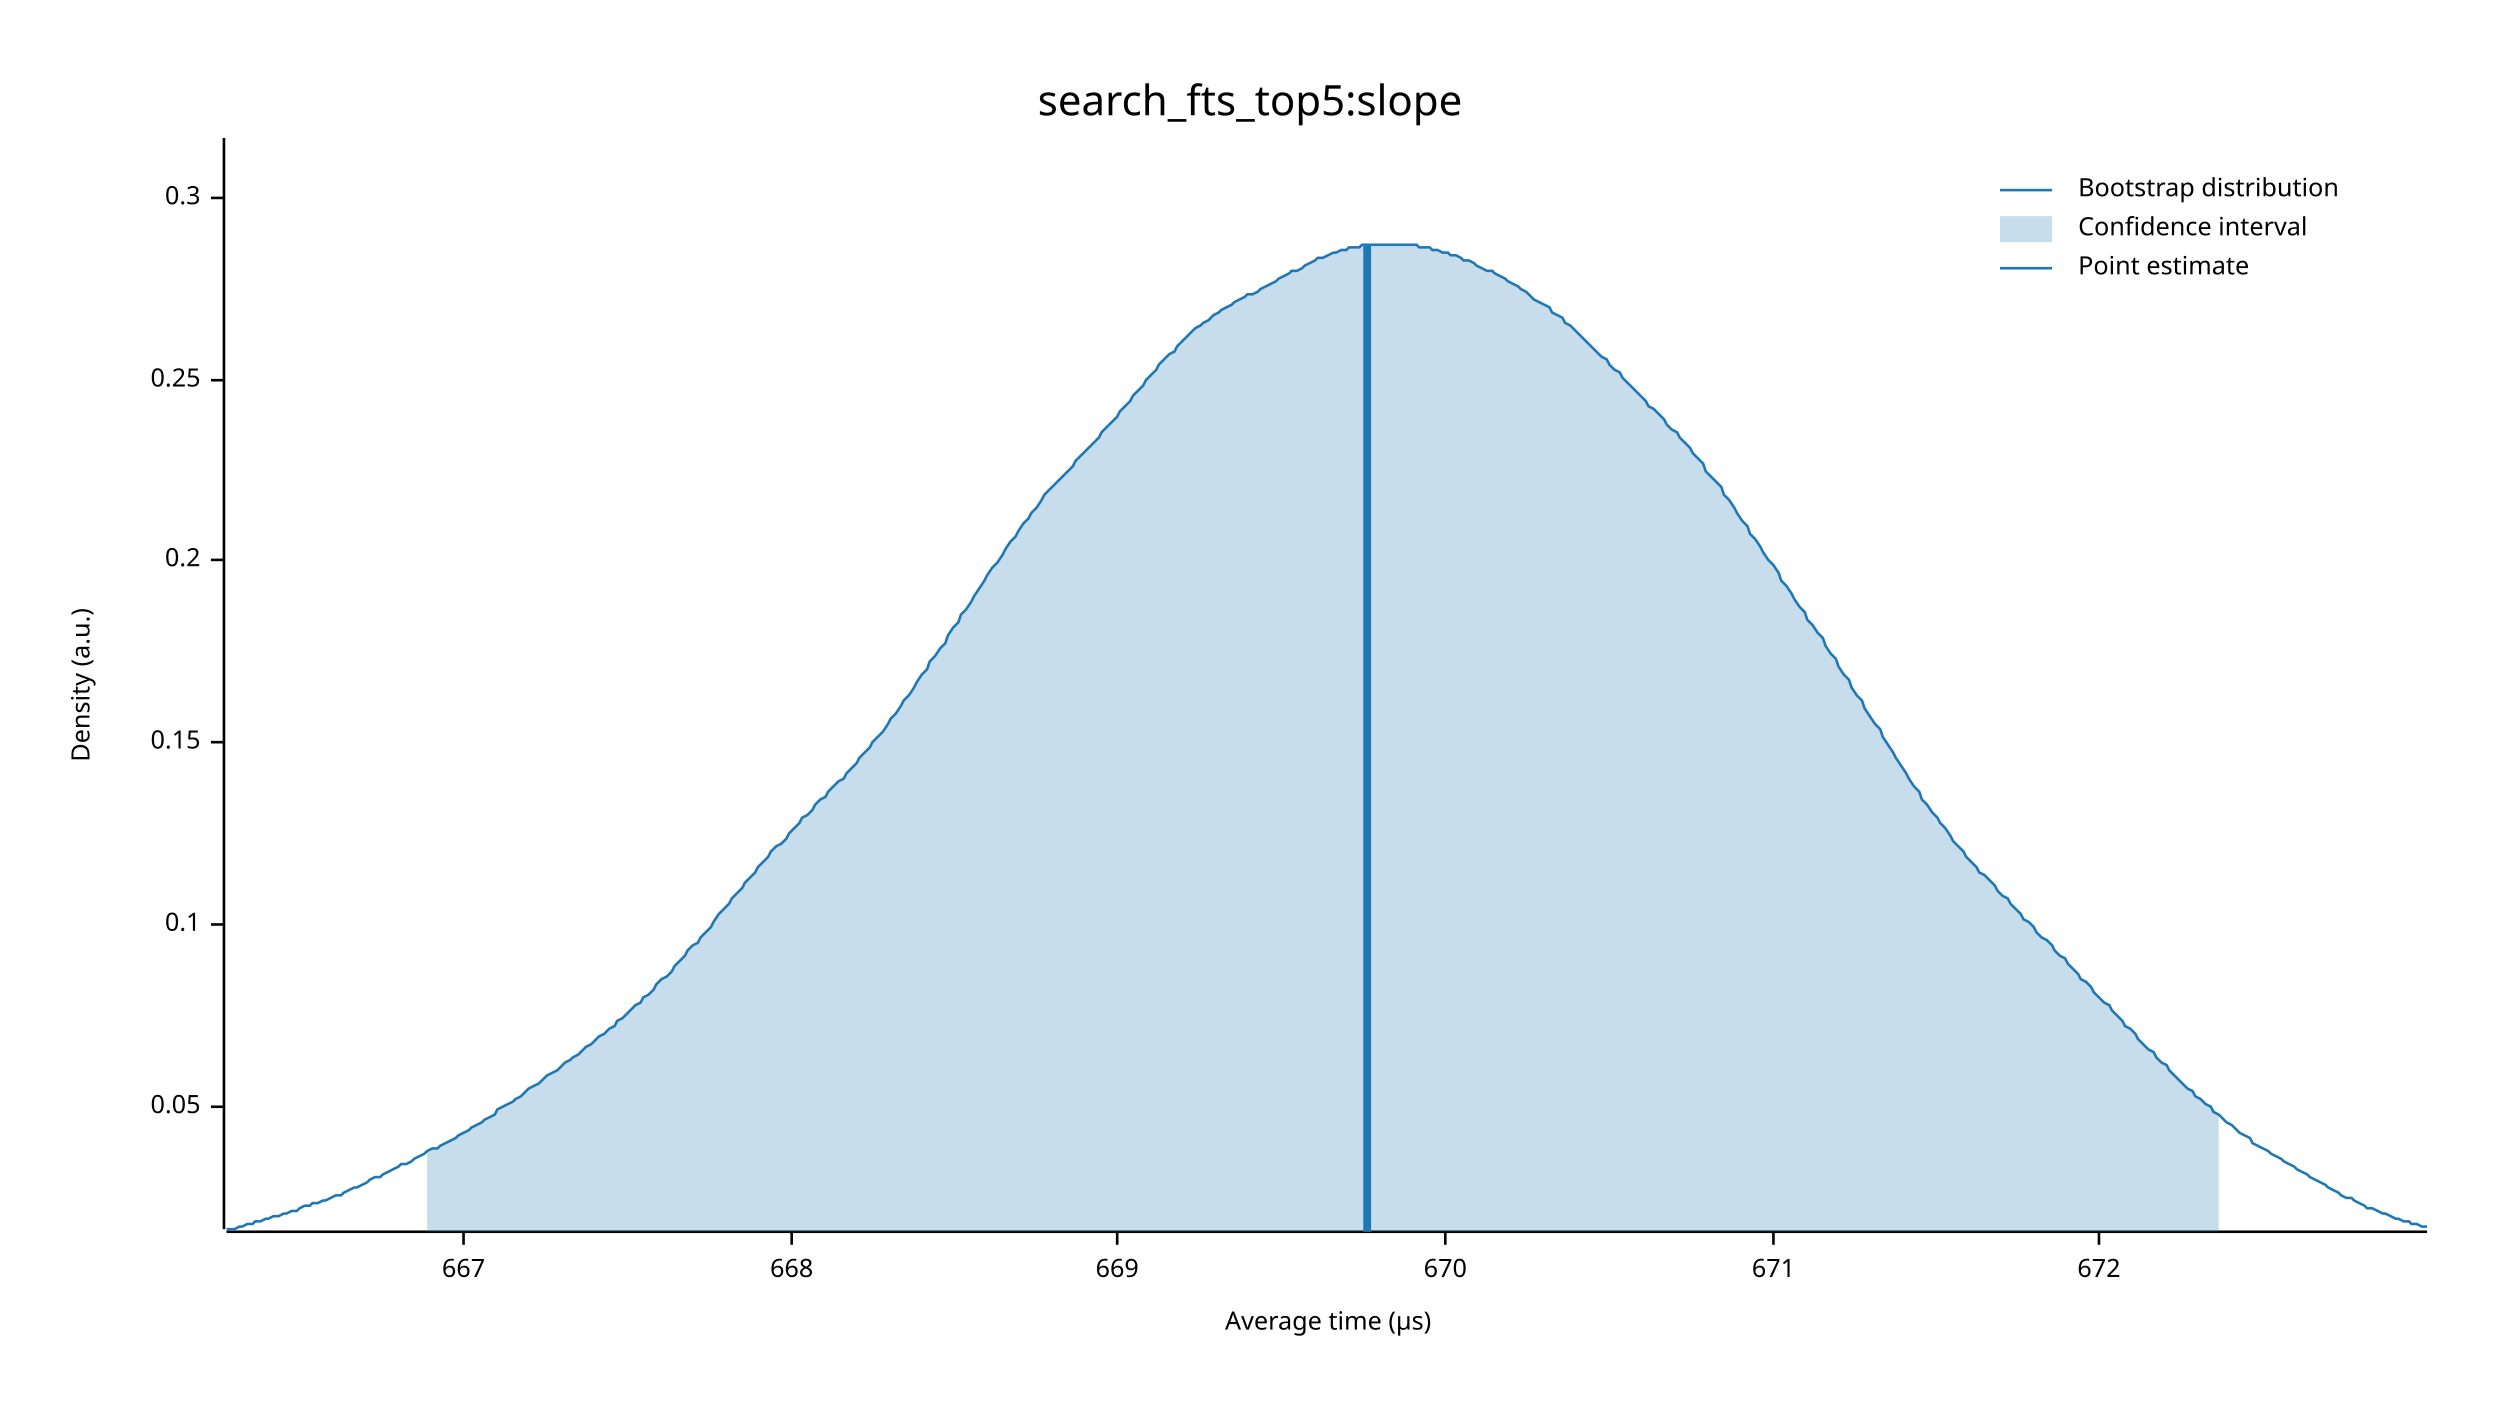
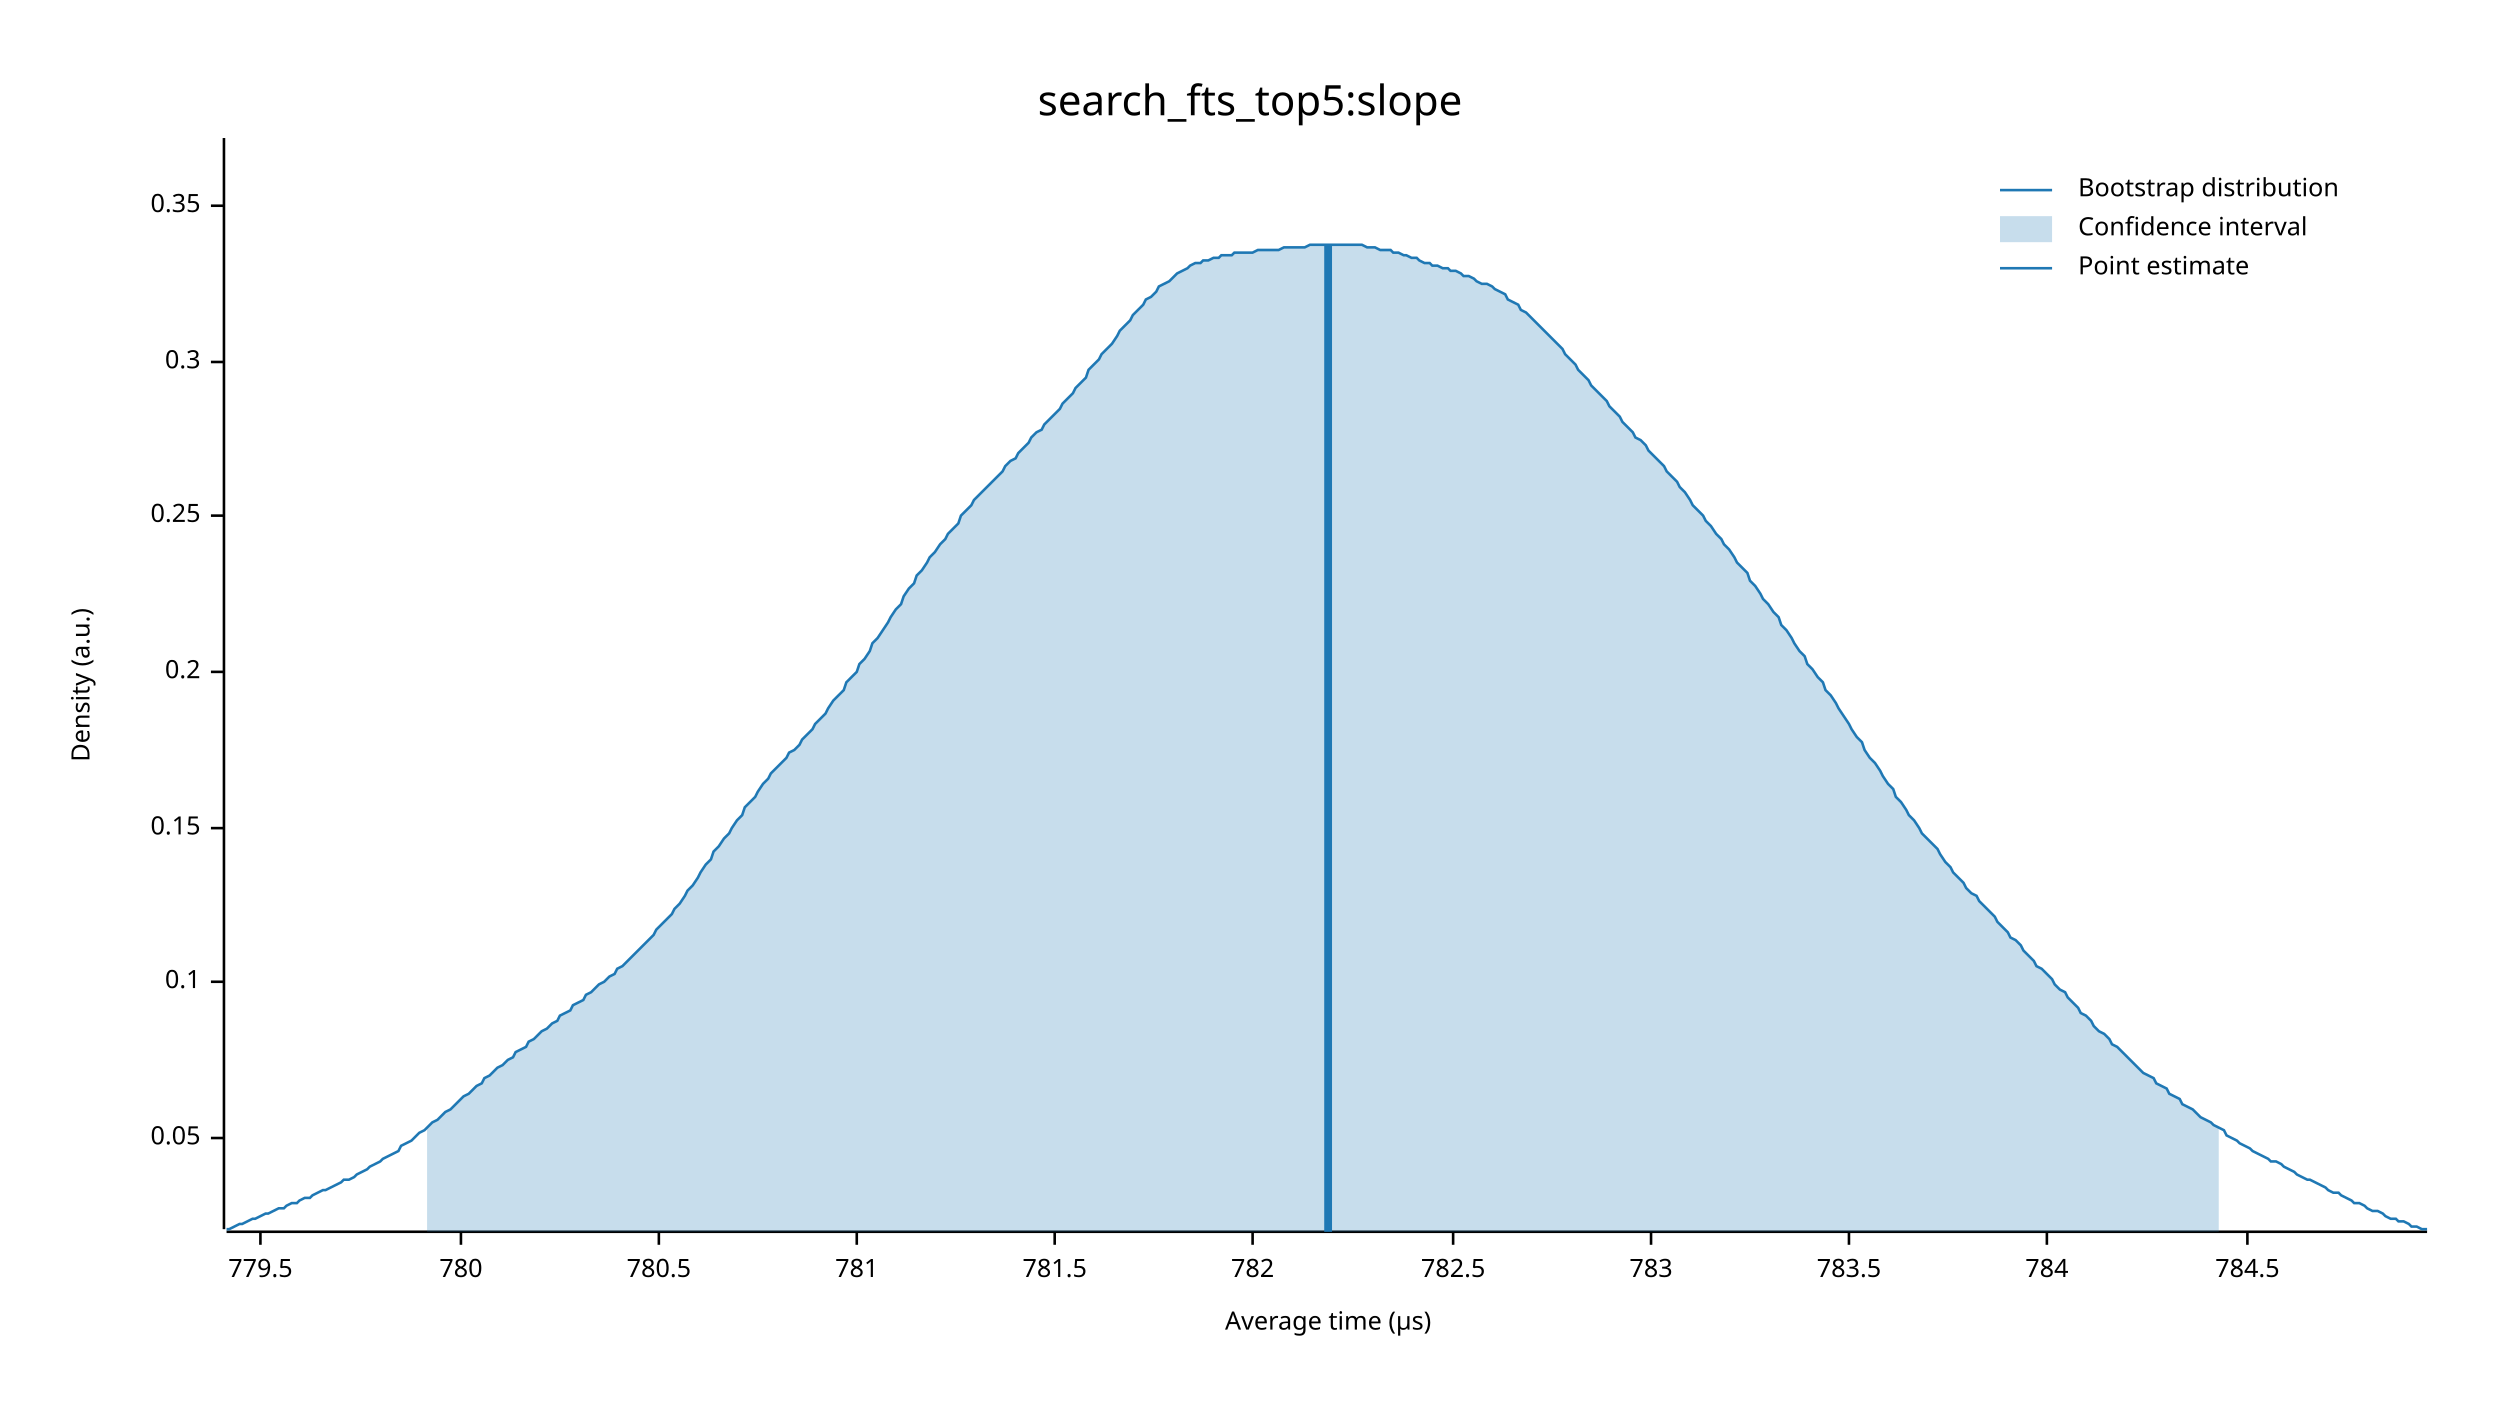
<svg xmlns="http://www.w3.org/2000/svg" width="960" height="540" viewBox="0 0 960 540">
  <text x="480" y="32" dy="0.76em" text-anchor="middle" font-family="sans-serif" font-size="16.129" opacity="1" fill="#000000">
search_fts_top5:slope
</text>
  <text x="27" y="263" dy="0.76em" text-anchor="middle" font-family="sans-serif" font-size="9.677" opacity="1" fill="#000000" transform="rotate(270, 27, 263)">
Density (a.u.)
</text>
  <text x="510" y="513" dy="-0.5ex" text-anchor="middle" font-family="sans-serif" font-size="9.677" opacity="1" fill="#000000">
Average time (µs)
</text>
  <polyline fill="none" opacity="1" stroke="#000000" stroke-width="1" points="86,53 86,472 " />
-   <text x="77" y="425" dy="0.5ex" text-anchor="end" font-family="sans-serif" font-size="9.677" opacity="1" fill="#000000">
+   <text x="77" y="437" dy="0.5ex" text-anchor="end" font-family="sans-serif" font-size="9.677" opacity="1" fill="#000000">
0.05
</text>
-   <polyline fill="none" opacity="1" stroke="#000000" stroke-width="1" points="81,425 86,425 " />
-   <text x="77" y="355" dy="0.5ex" text-anchor="end" font-family="sans-serif" font-size="9.677" opacity="1" fill="#000000">
+   <polyline fill="none" opacity="1" stroke="#000000" stroke-width="1" points="81,437 86,437 " />
+   <text x="77" y="377" dy="0.5ex" text-anchor="end" font-family="sans-serif" font-size="9.677" opacity="1" fill="#000000">
0.1
</text>
-   <polyline fill="none" opacity="1" stroke="#000000" stroke-width="1" points="81,355 86,355 " />
-   <text x="77" y="285" dy="0.5ex" text-anchor="end" font-family="sans-serif" font-size="9.677" opacity="1" fill="#000000">
+   <polyline fill="none" opacity="1" stroke="#000000" stroke-width="1" points="81,377 86,377 " />
+   <text x="77" y="318" dy="0.5ex" text-anchor="end" font-family="sans-serif" font-size="9.677" opacity="1" fill="#000000">
0.15
</text>
-   <polyline fill="none" opacity="1" stroke="#000000" stroke-width="1" points="81,285 86,285 " />
-   <text x="77" y="215" dy="0.5ex" text-anchor="end" font-family="sans-serif" font-size="9.677" opacity="1" fill="#000000">
+   <polyline fill="none" opacity="1" stroke="#000000" stroke-width="1" points="81,318 86,318 " />
+   <text x="77" y="258" dy="0.5ex" text-anchor="end" font-family="sans-serif" font-size="9.677" opacity="1" fill="#000000">
0.2
</text>
-   <polyline fill="none" opacity="1" stroke="#000000" stroke-width="1" points="81,215 86,215 " />
-   <text x="77" y="146" dy="0.5ex" text-anchor="end" font-family="sans-serif" font-size="9.677" opacity="1" fill="#000000">
+   <polyline fill="none" opacity="1" stroke="#000000" stroke-width="1" points="81,258 86,258 " />
+   <text x="77" y="198" dy="0.5ex" text-anchor="end" font-family="sans-serif" font-size="9.677" opacity="1" fill="#000000">
0.25
</text>
-   <polyline fill="none" opacity="1" stroke="#000000" stroke-width="1" points="81,146 86,146 " />
-   <text x="77" y="76" dy="0.5ex" text-anchor="end" font-family="sans-serif" font-size="9.677" opacity="1" fill="#000000">
+   <polyline fill="none" opacity="1" stroke="#000000" stroke-width="1" points="81,198 86,198 " />
+   <text x="77" y="139" dy="0.5ex" text-anchor="end" font-family="sans-serif" font-size="9.677" opacity="1" fill="#000000">
0.3
</text>
-   <polyline fill="none" opacity="1" stroke="#000000" stroke-width="1" points="81,76 86,76 " />
+   <polyline fill="none" opacity="1" stroke="#000000" stroke-width="1" points="81,139 86,139 " />
+   <text x="77" y="79" dy="0.5ex" text-anchor="end" font-family="sans-serif" font-size="9.677" opacity="1" fill="#000000">
+ 0.35
+ </text>
+   <polyline fill="none" opacity="1" stroke="#000000" stroke-width="1" points="81,79 86,79 " />
  <polyline fill="none" opacity="1" stroke="#000000" stroke-width="1" points="87,473 932,473 " />
-   <text x="178" y="483" dy="0.76em" text-anchor="middle" font-family="sans-serif" font-size="9.677" opacity="1" fill="#000000">
- 667
+   <text x="100" y="483" dy="0.76em" text-anchor="middle" font-family="sans-serif" font-size="9.677" opacity="1" fill="#000000">
+ 779.5
</text>
-   <polyline fill="none" opacity="1" stroke="#000000" stroke-width="1" points="178,473 178,478 " />
-   <text x="304" y="483" dy="0.76em" text-anchor="middle" font-family="sans-serif" font-size="9.677" opacity="1" fill="#000000">
- 668
+   <polyline fill="none" opacity="1" stroke="#000000" stroke-width="1" points="100,473 100,478 " />
+   <text x="177" y="483" dy="0.76em" text-anchor="middle" font-family="sans-serif" font-size="9.677" opacity="1" fill="#000000">
+ 780
</text>
-   <polyline fill="none" opacity="1" stroke="#000000" stroke-width="1" points="304,473 304,478 " />
-   <text x="429" y="483" dy="0.76em" text-anchor="middle" font-family="sans-serif" font-size="9.677" opacity="1" fill="#000000">
- 669
+   <polyline fill="none" opacity="1" stroke="#000000" stroke-width="1" points="177,473 177,478 " />
+   <text x="253" y="483" dy="0.76em" text-anchor="middle" font-family="sans-serif" font-size="9.677" opacity="1" fill="#000000">
+ 780.5
</text>
-   <polyline fill="none" opacity="1" stroke="#000000" stroke-width="1" points="429,473 429,478 " />
-   <text x="555" y="483" dy="0.76em" text-anchor="middle" font-family="sans-serif" font-size="9.677" opacity="1" fill="#000000">
- 670
+   <polyline fill="none" opacity="1" stroke="#000000" stroke-width="1" points="253,473 253,478 " />
+   <text x="329" y="483" dy="0.76em" text-anchor="middle" font-family="sans-serif" font-size="9.677" opacity="1" fill="#000000">
+ 781
</text>
-   <polyline fill="none" opacity="1" stroke="#000000" stroke-width="1" points="555,473 555,478 " />
-   <text x="681" y="483" dy="0.76em" text-anchor="middle" font-family="sans-serif" font-size="9.677" opacity="1" fill="#000000">
- 671
+   <polyline fill="none" opacity="1" stroke="#000000" stroke-width="1" points="329,473 329,478 " />
+   <text x="405" y="483" dy="0.76em" text-anchor="middle" font-family="sans-serif" font-size="9.677" opacity="1" fill="#000000">
+ 781.5
</text>
-   <polyline fill="none" opacity="1" stroke="#000000" stroke-width="1" points="681,473 681,478 " />
-   <text x="806" y="483" dy="0.76em" text-anchor="middle" font-family="sans-serif" font-size="9.677" opacity="1" fill="#000000">
- 672
+   <polyline fill="none" opacity="1" stroke="#000000" stroke-width="1" points="405,473 405,478 " />
+   <text x="481" y="483" dy="0.76em" text-anchor="middle" font-family="sans-serif" font-size="9.677" opacity="1" fill="#000000">
+ 782
</text>
-   <polyline fill="none" opacity="1" stroke="#000000" stroke-width="1" points="806,473 806,478 " />
-   <polyline fill="none" opacity="1" stroke="#1F78B4" stroke-width="1" points="87,472 88,472 90,472 92,471 93,471 95,470 97,470 98,469 100,469 102,468 103,468 105,467 107,467 109,466 110,466 112,465 114,465 115,464 117,463 119,463 120,462 122,462 124,461 125,461 127,460 129,459 131,459 132,458 134,457 136,456 137,456 139,455 141,454 142,453 144,452 146,452 147,451 149,450 151,449 153,448 154,447 156,447 158,446 159,445 161,444 163,443 164,442 166,441 168,441 169,440 171,439 173,438 175,437 176,436 178,435 180,434 181,433 183,432 185,431 186,430 188,429 190,428 191,426 193,425 195,424 197,423 198,422 200,421 202,419 203,418 205,417 207,416 208,415 210,413 212,412 214,411 215,410 217,408 219,407 220,406 222,405 224,403 225,402 227,401 229,399 230,398 232,397 234,395 236,394 237,392 239,391 241,389 242,388 244,386 246,385 247,383 249,382 251,380 252,378 254,376 256,375 258,373 259,371 261,369 263,367 264,365 266,363 268,362 269,360 271,358 273,356 274,354 276,351 278,349 280,347 281,345 283,343 285,341 286,339 288,337 290,335 291,333 293,331 295,329 296,327 298,325 300,324 302,322 303,320 305,318 307,316 308,314 310,313 312,311 313,309 315,307 317,306 318,304 320,302 322,300 324,299 325,297 327,295 329,293 330,291 332,289 334,287 335,285 337,283 339,281 341,278 342,276 344,274 346,271 347,269 349,267 351,264 352,262 354,259 356,257 357,254 359,252 361,249 363,247 364,244 366,241 368,239 369,236 371,234 373,231 374,229 376,226 378,223 379,221 381,218 383,216 385,213 386,211 388,208 390,206 391,204 393,201 395,199 396,197 398,195 400,192 401,190 403,188 405,186 407,184 408,183 410,181 412,179 413,177 415,175 417,173 418,172 420,170 422,168 423,166 425,164 427,162 429,160 430,158 432,156 434,154 435,152 437,150 439,148 440,146 442,144 444,142 445,140 447,138 449,136 451,135 452,133 454,131 456,129 457,128 459,126 461,125 462,124 464,123 466,121 468,120 469,119 471,118 473,117 474,116 476,115 478,114 479,113 481,113 483,112 484,111 486,110 488,109 490,108 491,107 493,106 495,105 496,104 498,104 500,103 501,102 503,101 505,100 506,99 508,99 510,98 512,97 513,97 515,96 517,96 518,95 520,95 522,95 523,94 525,94 527,94 528,94 530,94 532,94 534,94 535,94 537,94 539,94 540,94 542,94 544,94 545,95 547,95 549,95 550,96 552,96 554,97 556,97 557,98 559,98 561,99 562,100 564,100 566,101 567,102 569,103 571,104 573,104 574,105 576,106 578,107 579,108 581,109 583,110 584,111 586,112 588,114 589,115 591,116 593,117 595,118 596,120 598,121 600,122 601,124 603,125 605,127 606,128 608,130 610,132 611,133 613,135 615,137 617,138 618,140 620,142 622,143 623,145 625,147 627,149 628,150 630,152 632,154 633,156 635,157 637,159 639,161 640,163 642,165 644,166 645,168 647,170 649,172 650,174 652,176 654,178 655,181 657,183 659,185 661,187 662,190 664,192 666,195 667,197 669,200 671,202 672,205 674,207 676,210 677,212 679,215 681,217 683,220 684,223 686,225 688,228 689,230 691,233 693,235 694,238 696,240 698,243 700,245 701,248 703,251 705,253 706,256 708,259 710,261 711,264 713,267 715,269 716,272 718,275 720,278 722,280 723,283 725,286 727,289 728,291 730,294 732,297 733,299 735,302 737,304 738,307 740,309 742,312 744,314 745,316 747,318 749,321 750,323 752,325 754,327 755,329 757,331 759,333 760,335 762,336 764,338 766,340 767,342 769,344 771,345 772,347 774,349 776,351 777,353 779,354 781,356 782,358 784,360 786,361 788,363 789,365 791,367 793,368 794,370 796,372 798,374 799,376 801,377 803,379 804,381 806,383 808,385 810,386 811,388 813,390 815,392 816,394 818,395 820,397 821,399 823,401 825,403 827,404 828,406 830,408 832,409 833,411 835,413 837,415 838,416 840,418 842,419 843,421 845,422 847,424 849,425 850,427 852,428 854,430 855,431 857,432 859,434 860,435 862,436 864,437 865,439 867,440 869,441 871,442 872,443 874,444 876,445 877,446 879,447 881,448 882,449 884,450 886,451 887,452 889,453 891,454 893,455 894,456 896,457 898,458 899,459 901,460 903,460 904,461 906,462 908,463 909,464 911,464 913,465 915,466 916,466 918,467 920,468 921,468 923,469 925,469 926,470 928,470 930,471 932,471 " />
-   <polygon opacity="0.25" fill="#1F78B4" points="164,442 166,441 168,441 169,440 171,439 173,438 175,437 176,436 178,435 180,434 181,433 183,432 185,431 186,430 188,429 190,428 191,426 193,425 195,424 197,423 198,422 200,421 202,419 203,418 205,417 207,416 208,415 210,413 212,412 214,411 215,410 217,408 219,407 220,406 222,405 224,403 225,402 227,401 229,399 230,398 232,397 234,395 236,394 237,392 239,391 241,389 242,388 244,386 246,385 247,383 249,382 251,380 252,378 254,376 256,375 258,373 259,371 261,369 263,367 264,365 266,363 268,362 269,360 271,358 273,356 274,354 276,351 278,349 280,347 281,345 283,343 285,341 286,339 288,337 290,335 291,333 293,331 295,329 296,327 298,325 300,324 302,322 303,320 305,318 307,316 308,314 310,313 312,311 313,309 315,307 317,306 318,304 320,302 322,300 324,299 325,297 327,295 329,293 330,291 332,289 334,287 335,285 337,283 339,281 341,278 342,276 344,274 346,271 347,269 349,267 351,264 352,262 354,259 356,257 357,254 359,252 361,249 363,247 364,244 366,241 368,239 369,236 371,234 373,231 374,229 376,226 378,223 379,221 381,218 383,216 385,213 386,211 388,208 390,206 391,204 393,201 395,199 396,197 398,195 400,192 401,190 403,188 405,186 407,184 408,183 410,181 412,179 413,177 415,175 417,173 418,172 420,170 422,168 423,166 425,164 427,162 429,160 430,158 432,156 434,154 435,152 437,150 439,148 440,146 442,144 444,142 445,140 447,138 449,136 451,135 452,133 454,131 456,129 457,128 459,126 461,125 462,124 464,123 466,121 468,120 469,119 471,118 473,117 474,116 476,115 478,114 479,113 481,113 483,112 484,111 486,110 488,109 490,108 491,107 493,106 495,105 496,104 498,104 500,103 501,102 503,101 505,100 506,99 508,99 510,98 512,97 513,97 515,96 517,96 518,95 520,95 522,95 523,94 525,94 527,94 528,94 530,94 532,94 534,94 535,94 537,94 539,94 540,94 542,94 544,94 545,95 547,95 549,95 550,96 552,96 554,97 556,97 557,98 559,98 561,99 562,100 564,100 566,101 567,102 569,103 571,104 573,104 574,105 576,106 578,107 579,108 581,109 583,110 584,111 586,112 588,114 589,115 591,116 593,117 595,118 596,120 598,121 600,122 601,124 603,125 605,127 606,128 608,130 610,132 611,133 613,135 615,137 617,138 618,140 620,142 622,143 623,145 625,147 627,149 628,150 630,152 632,154 633,156 635,157 637,159 639,161 640,163 642,165 644,166 645,168 647,170 649,172 650,174 652,176 654,178 655,181 657,183 659,185 661,187 662,190 664,192 666,195 667,197 669,200 671,202 672,205 674,207 676,210 677,212 679,215 681,217 683,220 684,223 686,225 688,228 689,230 691,233 693,235 694,238 696,240 698,243 700,245 701,248 703,251 705,253 706,256 708,259 710,261 711,264 713,267 715,269 716,272 718,275 720,278 722,280 723,283 725,286 727,289 728,291 730,294 732,297 733,299 735,302 737,304 738,307 740,309 742,312 744,314 745,316 747,318 749,321 750,323 752,325 754,327 755,329 757,331 759,333 760,335 762,336 764,338 766,340 767,342 769,344 771,345 772,347 774,349 776,351 777,353 779,354 781,356 782,358 784,360 786,361 788,363 789,365 791,367 793,368 794,370 796,372 798,374 799,376 801,377 803,379 804,381 806,383 808,385 810,386 811,388 813,390 815,392 816,394 818,395 820,397 821,399 823,401 825,403 827,404 828,406 830,408 832,409 833,411 835,413 837,415 838,416 840,418 842,419 843,421 845,422 847,424 849,425 850,427 852,428 852,473 164,473 " />
-   <polyline fill="none" opacity="1" stroke="#1F78B4" stroke-width="3" points="525,473 525,94 " />
+   <polyline fill="none" opacity="1" stroke="#000000" stroke-width="1" points="481,473 481,478 " />
+   <text x="558" y="483" dy="0.76em" text-anchor="middle" font-family="sans-serif" font-size="9.677" opacity="1" fill="#000000">
+ 782.5
+ </text>
+   <polyline fill="none" opacity="1" stroke="#000000" stroke-width="1" points="558,473 558,478 " />
+   <text x="634" y="483" dy="0.76em" text-anchor="middle" font-family="sans-serif" font-size="9.677" opacity="1" fill="#000000">
+ 783
+ </text>
+   <polyline fill="none" opacity="1" stroke="#000000" stroke-width="1" points="634,473 634,478 " />
+   <text x="710" y="483" dy="0.76em" text-anchor="middle" font-family="sans-serif" font-size="9.677" opacity="1" fill="#000000">
+ 783.5
+ </text>
+   <polyline fill="none" opacity="1" stroke="#000000" stroke-width="1" points="710,473 710,478 " />
+   <text x="786" y="483" dy="0.76em" text-anchor="middle" font-family="sans-serif" font-size="9.677" opacity="1" fill="#000000">
+ 784
+ </text>
+   <polyline fill="none" opacity="1" stroke="#000000" stroke-width="1" points="786,473 786,478 " />
+   <text x="863" y="483" dy="0.76em" text-anchor="middle" font-family="sans-serif" font-size="9.677" opacity="1" fill="#000000">
+ 784.5
+ </text>
+   <polyline fill="none" opacity="1" stroke="#000000" stroke-width="1" points="863,473 863,478 " />
+   <polyline fill="none" opacity="1" stroke="#1F78B4" stroke-width="1" points="87,472 88,472 90,471 92,470 93,470 95,469 97,468 98,468 100,467 102,466 103,466 105,465 107,464 109,464 110,463 112,462 114,462 115,461 117,460 119,460 120,459 122,458 124,457 125,457 127,456 129,455 131,454 132,453 134,453 136,452 137,451 139,450 141,449 142,448 144,447 146,446 147,445 149,444 151,443 153,442 154,440 156,439 158,438 159,437 161,435 163,434 164,433 166,431 168,430 169,429 171,427 173,426 175,424 176,423 178,421 180,420 181,419 183,417 185,416 186,414 188,413 190,411 191,410 193,409 195,407 197,406 198,404 200,403 202,402 203,400 205,399 207,397 208,396 210,395 212,393 214,392 215,390 217,389 219,388 220,386 222,385 224,384 225,382 227,381 229,379 230,378 232,377 234,375 236,374 237,372 239,371 241,369 242,368 244,366 246,364 247,363 249,361 251,359 252,357 254,355 256,353 258,351 259,349 261,347 263,344 264,342 266,340 268,337 269,335 271,332 273,330 274,327 276,325 278,322 280,320 281,318 283,315 285,313 286,310 288,308 290,306 291,304 293,301 295,299 296,297 298,295 300,293 302,291 303,289 305,288 307,286 308,284 310,282 312,280 313,278 315,276 317,274 318,272 320,269 322,267 324,265 325,262 327,260 329,258 330,255 332,253 334,250 335,247 337,245 339,242 341,239 342,237 344,234 346,232 347,229 349,226 351,224 352,221 354,219 356,216 357,214 359,212 361,209 363,207 364,205 366,203 368,201 369,198 371,196 373,194 374,192 376,190 378,188 379,187 381,185 383,183 385,181 386,179 388,177 390,176 391,174 393,172 395,170 396,168 398,166 400,165 401,163 403,161 405,159 407,157 408,155 410,153 412,151 413,149 415,147 417,145 418,142 420,140 422,138 423,136 425,134 427,132 429,129 430,127 432,125 434,123 435,121 437,119 439,117 440,115 442,114 444,112 445,110 447,109 449,108 451,106 452,105 454,104 456,103 457,102 459,101 461,101 462,100 464,100 466,99 468,99 469,98 471,98 473,98 474,97 476,97 478,97 479,97 481,97 483,96 484,96 486,96 488,96 490,96 491,96 493,95 495,95 496,95 498,95 500,95 501,95 503,94 505,94 506,94 508,94 510,94 512,94 513,94 515,94 517,94 518,94 520,94 522,94 523,94 525,95 527,95 528,95 530,96 532,96 534,96 535,97 537,97 539,98 540,98 542,99 544,99 545,100 547,101 549,101 550,102 552,102 554,103 556,103 557,104 559,104 561,105 562,106 564,106 566,107 567,108 569,109 571,109 573,110 574,111 576,112 578,113 579,115 581,116 583,117 584,119 586,120 588,122 589,123 591,125 593,127 595,129 596,130 598,132 600,134 601,136 603,138 605,140 606,142 608,144 610,146 611,148 613,150 615,152 617,154 618,156 620,158 622,160 623,162 625,164 627,166 628,168 630,169 632,171 633,173 635,175 637,177 639,179 640,181 642,183 644,185 645,187 647,189 649,192 650,194 652,196 654,198 655,200 657,202 659,205 661,207 662,209 664,211 666,214 667,216 669,218 671,220 672,223 674,225 676,228 677,230 679,232 681,235 683,237 684,240 686,242 688,245 689,247 691,250 693,252 694,255 696,257 698,260 700,262 701,265 703,267 705,270 706,272 708,275 710,278 711,280 713,283 715,285 716,288 718,291 720,293 722,296 723,298 725,301 727,303 728,306 730,308 732,311 733,313 735,315 737,318 738,320 740,322 742,324 744,326 745,328 747,331 749,333 750,335 752,337 754,339 755,341 757,343 759,344 760,346 762,348 764,350 766,352 767,354 769,356 771,358 772,360 774,361 776,363 777,365 779,367 781,369 782,371 784,372 786,374 788,376 789,378 791,380 793,381 794,383 796,385 798,387 799,389 801,390 803,392 804,394 806,396 808,397 810,399 811,401 813,402 815,404 816,405 818,407 820,409 821,410 823,412 825,413 827,414 828,416 830,417 832,418 833,420 835,421 837,422 838,424 840,425 842,426 843,427 845,429 847,430 849,431 850,432 852,433 854,434 855,436 857,437 859,438 860,439 862,440 864,441 865,442 867,443 869,444 871,445 872,446 874,446 876,447 877,448 879,449 881,450 882,451 884,452 886,453 887,453 889,454 891,455 893,456 894,457 896,458 898,458 899,459 901,460 903,461 904,462 906,462 908,463 909,464 911,465 913,465 915,466 916,467 918,468 920,468 921,469 923,469 925,470 926,471 928,471 930,472 932,472 " />
+   <polygon opacity="0.25" fill="#1F78B4" points="164,433 166,431 168,430 169,429 171,427 173,426 175,424 176,423 178,421 180,420 181,419 183,417 185,416 186,414 188,413 190,411 191,410 193,409 195,407 197,406 198,404 200,403 202,402 203,400 205,399 207,397 208,396 210,395 212,393 214,392 215,390 217,389 219,388 220,386 222,385 224,384 225,382 227,381 229,379 230,378 232,377 234,375 236,374 237,372 239,371 241,369 242,368 244,366 246,364 247,363 249,361 251,359 252,357 254,355 256,353 258,351 259,349 261,347 263,344 264,342 266,340 268,337 269,335 271,332 273,330 274,327 276,325 278,322 280,320 281,318 283,315 285,313 286,310 288,308 290,306 291,304 293,301 295,299 296,297 298,295 300,293 302,291 303,289 305,288 307,286 308,284 310,282 312,280 313,278 315,276 317,274 318,272 320,269 322,267 324,265 325,262 327,260 329,258 330,255 332,253 334,250 335,247 337,245 339,242 341,239 342,237 344,234 346,232 347,229 349,226 351,224 352,221 354,219 356,216 357,214 359,212 361,209 363,207 364,205 366,203 368,201 369,198 371,196 373,194 374,192 376,190 378,188 379,187 381,185 383,183 385,181 386,179 388,177 390,176 391,174 393,172 395,170 396,168 398,166 400,165 401,163 403,161 405,159 407,157 408,155 410,153 412,151 413,149 415,147 417,145 418,142 420,140 422,138 423,136 425,134 427,132 429,129 430,127 432,125 434,123 435,121 437,119 439,117 440,115 442,114 444,112 445,110 447,109 449,108 451,106 452,105 454,104 456,103 457,102 459,101 461,101 462,100 464,100 466,99 468,99 469,98 471,98 473,98 474,97 476,97 478,97 479,97 481,97 483,96 484,96 486,96 488,96 490,96 491,96 493,95 495,95 496,95 498,95 500,95 501,95 503,94 505,94 506,94 508,94 510,94 512,94 513,94 515,94 517,94 518,94 520,94 522,94 523,94 525,95 527,95 528,95 530,96 532,96 534,96 535,97 537,97 539,98 540,98 542,99 544,99 545,100 547,101 549,101 550,102 552,102 554,103 556,103 557,104 559,104 561,105 562,106 564,106 566,107 567,108 569,109 571,109 573,110 574,111 576,112 578,113 579,115 581,116 583,117 584,119 586,120 588,122 589,123 591,125 593,127 595,129 596,130 598,132 600,134 601,136 603,138 605,140 606,142 608,144 610,146 611,148 613,150 615,152 617,154 618,156 620,158 622,160 623,162 625,164 627,166 628,168 630,169 632,171 633,173 635,175 637,177 639,179 640,181 642,183 644,185 645,187 647,189 649,192 650,194 652,196 654,198 655,200 657,202 659,205 661,207 662,209 664,211 666,214 667,216 669,218 671,220 672,223 674,225 676,228 677,230 679,232 681,235 683,237 684,240 686,242 688,245 689,247 691,250 693,252 694,255 696,257 698,260 700,262 701,265 703,267 705,270 706,272 708,275 710,278 711,280 713,283 715,285 716,288 718,291 720,293 722,296 723,298 725,301 727,303 728,306 730,308 732,311 733,313 735,315 737,318 738,320 740,322 742,324 744,326 745,328 747,331 749,333 750,335 752,337 754,339 755,341 757,343 759,344 760,346 762,348 764,350 766,352 767,354 769,356 771,358 772,360 774,361 776,363 777,365 779,367 781,369 782,371 784,372 786,374 788,376 789,378 791,380 793,381 794,383 796,385 798,387 799,389 801,390 803,392 804,394 806,396 808,397 810,399 811,401 813,402 815,404 816,405 818,407 820,409 821,410 823,412 825,413 827,414 828,416 830,417 832,418 833,420 835,421 837,422 838,424 840,425 842,426 843,427 845,429 847,430 849,431 850,432 852,433 852,473 164,473 " />
+   <polyline fill="none" opacity="1" stroke="#1F78B4" stroke-width="3" points="510,473 510,94 " />
  <text x="798" y="68" dy="0.76em" text-anchor="start" font-family="sans-serif" font-size="9.677" opacity="1" fill="#000000">
Bootstrap distribution
</text>
  <text x="798" y="83" dy="0.76em" text-anchor="start" font-family="sans-serif" font-size="9.677" opacity="1" fill="#000000">
Confidence interval
</text>
  <text x="798" y="98" dy="0.76em" text-anchor="start" font-family="sans-serif" font-size="9.677" opacity="1" fill="#000000">
Point estimate
</text>
  <polyline fill="none" opacity="1" stroke="#1F78B4" stroke-width="1" points="768,73 788,73 " />
  <rect x="768" y="83" width="20" height="10" opacity="0.25" fill="#1F78B4" stroke="none" />
  <polyline fill="none" opacity="1" stroke="#1F78B4" stroke-width="1" points="768,103 788,103 " />
</svg>
